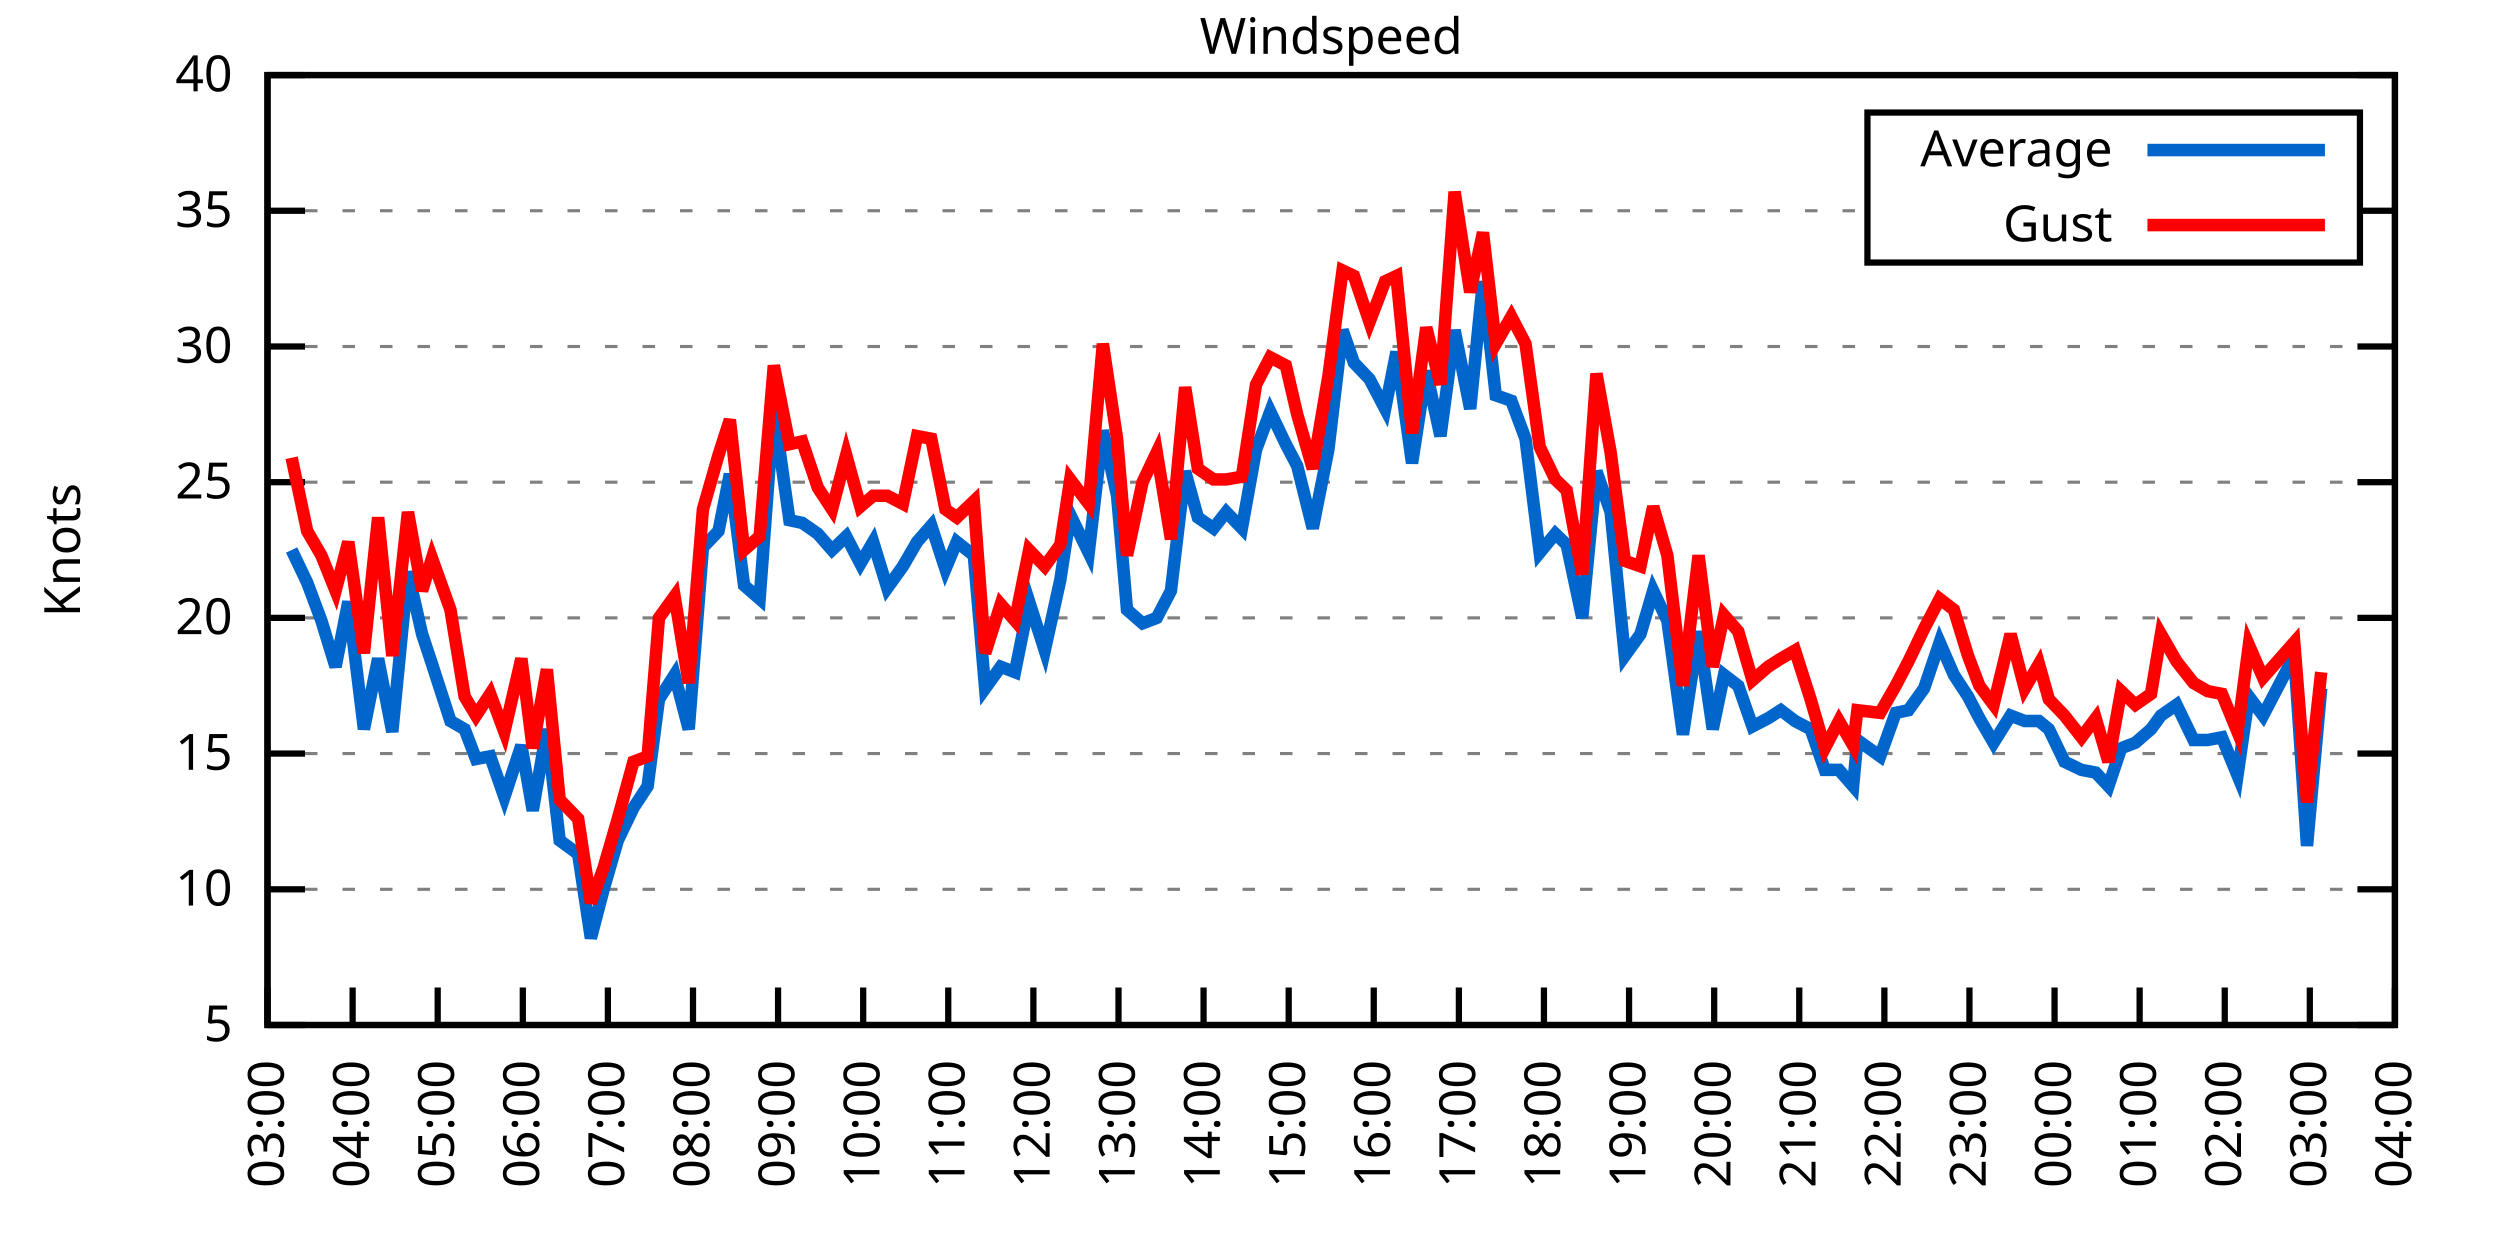
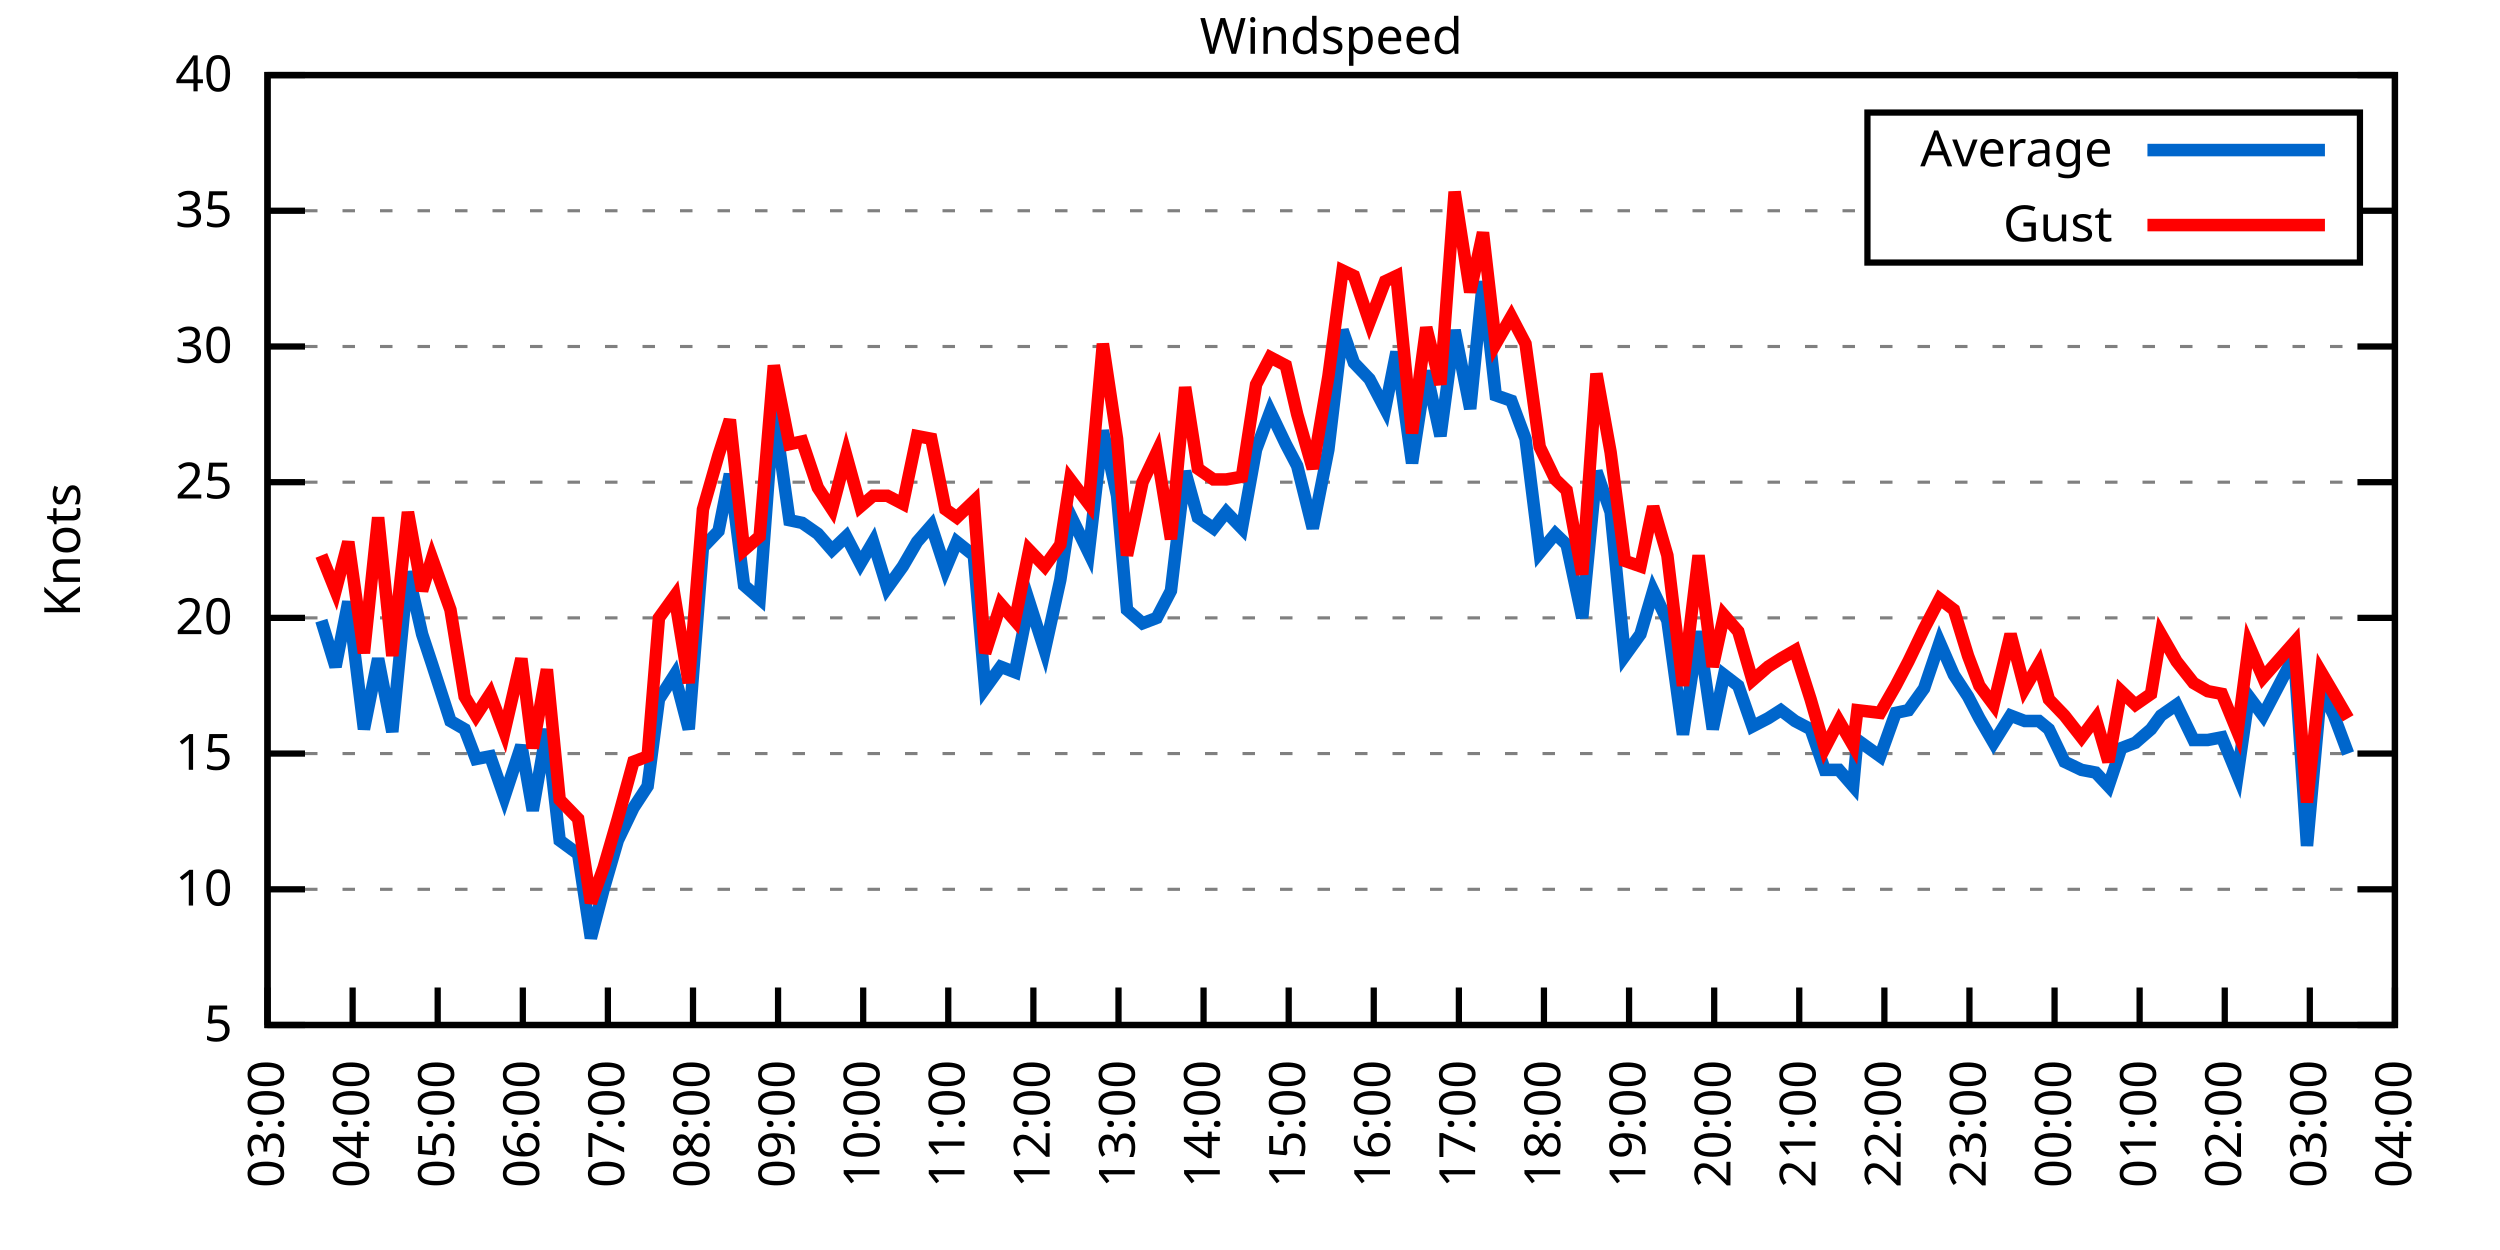
<svg xmlns="http://www.w3.org/2000/svg" xmlns:xlink="http://www.w3.org/1999/xlink" width="400" height="200" viewBox="0 0 400 200">
  <g id="gnuplot_canvas">
    <rect x="0" y="0" width="400" height="200" fill="none" />
    <defs>
      <circle id="gpDot" r="0.5" stroke-width="0.5" stroke="currentColor" />
      <path id="gpPt0" stroke-width="0.333" stroke="currentColor" d="M-1,0 h2 M0,-1 v2" />
      <path id="gpPt1" stroke-width="0.333" stroke="currentColor" d="M-1,-1 L1,1 M1,-1 L-1,1" />
      <path id="gpPt2" stroke-width="0.333" stroke="currentColor" d="M-1,0 L1,0 M0,-1 L0,1 M-1,-1 L1,1 M-1,1 L1,-1" />
      <rect id="gpPt3" stroke-width="0.333" stroke="currentColor" x="-1" y="-1" width="2" height="2" />
      <rect id="gpPt4" stroke-width="0.333" stroke="currentColor" fill="currentColor" x="-1" y="-1" width="2" height="2" />
      <circle id="gpPt5" stroke-width="0.333" stroke="currentColor" cx="0" cy="0" r="1" />
      <use xlink:href="#gpPt5" id="gpPt6" fill="currentColor" stroke="none" />
      <path id="gpPt7" stroke-width="0.333" stroke="currentColor" d="M0,-1.33 L-1.33,0.67 L1.33,0.67 z" />
      <use xlink:href="#gpPt7" id="gpPt8" fill="currentColor" stroke="none" />
      <use xlink:href="#gpPt7" id="gpPt9" stroke="currentColor" transform="rotate(180)" />
      <use xlink:href="#gpPt9" id="gpPt10" fill="currentColor" stroke="none" />
      <use xlink:href="#gpPt3" id="gpPt11" stroke="currentColor" transform="rotate(45)" />
      <use xlink:href="#gpPt11" id="gpPt12" fill="currentColor" stroke="none" />
      <path id="gpPt13" stroke-width="0.333" stroke="currentColor" d="M0,1.330 L1.265,0.411 L0.782,-1.067 L-0.782,-1.076 L-1.265,0.411 z" />
      <use xlink:href="#gpPt13" id="gpPt14" fill="currentColor" stroke="none" />
      <filter id="textbox" filterUnits="objectBoundingBox" x="0" y="0" height="1" width="1">
        <feFlood flood-color="white" flood-opacity="1" result="bgnd" />
        <feComposite in="SourceGraphic" in2="bgnd" operator="atop" />
      </filter>
      <filter id="greybox" filterUnits="objectBoundingBox" x="0" y="0" height="1" width="1">
        <feFlood flood-color="lightgrey" flood-opacity="1" result="grey" />
        <feComposite in="SourceGraphic" in2="grey" operator="atop" />
      </filter>
    </defs>
    <g fill="none" color="white" stroke="currentColor" stroke-width="1.00" stroke-linecap="butt" stroke-linejoin="miter">
</g>
    <g fill="none" color="black" stroke="currentColor" stroke-width="1.00" stroke-linecap="butt" stroke-linejoin="miter">
      <g stroke="none" shape-rendering="crispEdges">
        <polygon fill="rgb(255, 255, 255)" points="42.80,164.00 383.18,164.00 383.18,12.02 42.80,12.02 " />
      </g>
    </g>
    <g fill="none" color="black" stroke="currentColor" stroke-width="1.00" stroke-linecap="butt" stroke-linejoin="miter">
</g>
    <g fill="none" color="black" stroke="black" stroke-width="0.50" stroke-linecap="butt" stroke-linejoin="miter">
</g>
    <g fill="none" color="gray" stroke="currentColor" stroke-width="0.50" stroke-linecap="butt" stroke-linejoin="miter">
      <path stroke="gray" stroke-dasharray="2,4" class="gridline" d="M42.80,164.00 L383.19,164.00  " />
    </g>
    <g fill="none" color="gray" stroke="gray" stroke-width="1.00" stroke-linecap="butt" stroke-linejoin="miter">
</g>
    <g fill="none" color="black" stroke="currentColor" stroke-width="1.00" stroke-linecap="butt" stroke-linejoin="miter">
      <path stroke="black" d="M42.80,164.00 L48.80,164.00 M383.19,164.00 L377.19,164.00  " />
      <g transform="translate(37.20,166.60)" stroke="none" fill="black" font-family="Sans" font-size="8.00" text-anchor="end">
        <text>
          <tspan font-family="Sans"> 5</tspan>
        </text>
      </g>
    </g>
    <g fill="none" color="black" stroke="currentColor" stroke-width="1.00" stroke-linecap="butt" stroke-linejoin="miter">
</g>
    <g fill="none" color="black" stroke="black" stroke-width="0.50" stroke-linecap="butt" stroke-linejoin="miter">
</g>
    <g fill="none" color="gray" stroke="currentColor" stroke-width="0.50" stroke-linecap="butt" stroke-linejoin="miter">
      <path stroke="gray" stroke-dasharray="2,4" class="gridline" d="M42.80,142.29 L383.19,142.29  " />
    </g>
    <g fill="none" color="gray" stroke="gray" stroke-width="1.00" stroke-linecap="butt" stroke-linejoin="miter">
</g>
    <g fill="none" color="black" stroke="currentColor" stroke-width="1.00" stroke-linecap="butt" stroke-linejoin="miter">
      <path stroke="black" d="M42.80,142.29 L48.80,142.29 M383.19,142.29 L377.19,142.29  " />
      <g transform="translate(37.20,144.89)" stroke="none" fill="black" font-family="Sans" font-size="8.00" text-anchor="end">
        <text>
          <tspan font-family="Sans"> 10</tspan>
        </text>
      </g>
    </g>
    <g fill="none" color="black" stroke="currentColor" stroke-width="1.00" stroke-linecap="butt" stroke-linejoin="miter">
</g>
    <g fill="none" color="black" stroke="black" stroke-width="0.50" stroke-linecap="butt" stroke-linejoin="miter">
</g>
    <g fill="none" color="gray" stroke="currentColor" stroke-width="0.50" stroke-linecap="butt" stroke-linejoin="miter">
      <path stroke="gray" stroke-dasharray="2,4" class="gridline" d="M42.80,120.57 L383.19,120.57  " />
    </g>
    <g fill="none" color="gray" stroke="gray" stroke-width="1.00" stroke-linecap="butt" stroke-linejoin="miter">
</g>
    <g fill="none" color="black" stroke="currentColor" stroke-width="1.00" stroke-linecap="butt" stroke-linejoin="miter">
      <path stroke="black" d="M42.80,120.57 L48.80,120.57 M383.19,120.57 L377.19,120.57  " />
      <g transform="translate(37.20,123.17)" stroke="none" fill="black" font-family="Sans" font-size="8.00" text-anchor="end">
        <text>
          <tspan font-family="Sans"> 15</tspan>
        </text>
      </g>
    </g>
    <g fill="none" color="black" stroke="currentColor" stroke-width="1.00" stroke-linecap="butt" stroke-linejoin="miter">
</g>
    <g fill="none" color="black" stroke="black" stroke-width="0.50" stroke-linecap="butt" stroke-linejoin="miter">
</g>
    <g fill="none" color="gray" stroke="currentColor" stroke-width="0.50" stroke-linecap="butt" stroke-linejoin="miter">
      <path stroke="gray" stroke-dasharray="2,4" class="gridline" d="M42.80,98.86 L383.19,98.86  " />
    </g>
    <g fill="none" color="gray" stroke="gray" stroke-width="1.00" stroke-linecap="butt" stroke-linejoin="miter">
</g>
    <g fill="none" color="black" stroke="currentColor" stroke-width="1.00" stroke-linecap="butt" stroke-linejoin="miter">
      <path stroke="black" d="M42.80,98.86 L48.80,98.86 M383.19,98.86 L377.19,98.86  " />
      <g transform="translate(37.20,101.46)" stroke="none" fill="black" font-family="Sans" font-size="8.00" text-anchor="end">
        <text>
          <tspan font-family="Sans"> 20</tspan>
        </text>
      </g>
    </g>
    <g fill="none" color="black" stroke="currentColor" stroke-width="1.00" stroke-linecap="butt" stroke-linejoin="miter">
</g>
    <g fill="none" color="black" stroke="black" stroke-width="0.50" stroke-linecap="butt" stroke-linejoin="miter">
</g>
    <g fill="none" color="gray" stroke="currentColor" stroke-width="0.50" stroke-linecap="butt" stroke-linejoin="miter">
      <path stroke="gray" stroke-dasharray="2,4" class="gridline" d="M42.80,77.15 L383.19,77.15  " />
    </g>
    <g fill="none" color="gray" stroke="gray" stroke-width="1.00" stroke-linecap="butt" stroke-linejoin="miter">
</g>
    <g fill="none" color="black" stroke="currentColor" stroke-width="1.00" stroke-linecap="butt" stroke-linejoin="miter">
      <path stroke="black" d="M42.80,77.15 L48.80,77.15 M383.19,77.15 L377.19,77.15  " />
      <g transform="translate(37.20,79.75)" stroke="none" fill="black" font-family="Sans" font-size="8.00" text-anchor="end">
        <text>
          <tspan font-family="Sans"> 25</tspan>
        </text>
      </g>
    </g>
    <g fill="none" color="black" stroke="currentColor" stroke-width="1.00" stroke-linecap="butt" stroke-linejoin="miter">
</g>
    <g fill="none" color="black" stroke="black" stroke-width="0.50" stroke-linecap="butt" stroke-linejoin="miter">
</g>
    <g fill="none" color="gray" stroke="currentColor" stroke-width="0.50" stroke-linecap="butt" stroke-linejoin="miter">
      <path stroke="gray" stroke-dasharray="2,4" class="gridline" d="M42.80,55.44 L383.19,55.44  " />
    </g>
    <g fill="none" color="gray" stroke="gray" stroke-width="1.00" stroke-linecap="butt" stroke-linejoin="miter">
</g>
    <g fill="none" color="black" stroke="currentColor" stroke-width="1.00" stroke-linecap="butt" stroke-linejoin="miter">
      <path stroke="black" d="M42.80,55.44 L48.80,55.44 M383.19,55.44 L377.19,55.44  " />
      <g transform="translate(37.20,58.04)" stroke="none" fill="black" font-family="Sans" font-size="8.00" text-anchor="end">
        <text>
          <tspan font-family="Sans"> 30</tspan>
        </text>
      </g>
    </g>
    <g fill="none" color="black" stroke="currentColor" stroke-width="1.00" stroke-linecap="butt" stroke-linejoin="miter">
</g>
    <g fill="none" color="black" stroke="black" stroke-width="0.50" stroke-linecap="butt" stroke-linejoin="miter">
</g>
    <g fill="none" color="gray" stroke="currentColor" stroke-width="0.50" stroke-linecap="butt" stroke-linejoin="miter">
      <path stroke="gray" stroke-dasharray="2,4" class="gridline" d="M42.80,33.72 L298.79,33.72 M377.59,33.72 L383.19,33.72  " />
    </g>
    <g fill="none" color="gray" stroke="gray" stroke-width="1.00" stroke-linecap="butt" stroke-linejoin="miter">
</g>
    <g fill="none" color="black" stroke="currentColor" stroke-width="1.00" stroke-linecap="butt" stroke-linejoin="miter">
      <path stroke="black" d="M42.80,33.72 L48.80,33.72 M383.19,33.72 L377.19,33.72  " />
      <g transform="translate(37.20,36.32)" stroke="none" fill="black" font-family="Sans" font-size="8.00" text-anchor="end">
        <text>
          <tspan font-family="Sans"> 35</tspan>
        </text>
      </g>
    </g>
    <g fill="none" color="black" stroke="currentColor" stroke-width="1.00" stroke-linecap="butt" stroke-linejoin="miter">
</g>
    <g fill="none" color="black" stroke="black" stroke-width="0.50" stroke-linecap="butt" stroke-linejoin="miter">
</g>
    <g fill="none" color="gray" stroke="currentColor" stroke-width="0.50" stroke-linecap="butt" stroke-linejoin="miter">
      <path stroke="gray" stroke-dasharray="2,4" class="gridline" d="M42.80,12.01 L383.19,12.01  " />
    </g>
    <g fill="none" color="gray" stroke="gray" stroke-width="1.00" stroke-linecap="butt" stroke-linejoin="miter">
</g>
    <g fill="none" color="black" stroke="currentColor" stroke-width="1.00" stroke-linecap="butt" stroke-linejoin="miter">
      <path stroke="black" d="M42.80,12.01 L48.80,12.01 M383.19,12.01 L377.19,12.01  " />
      <g transform="translate(37.20,14.61)" stroke="none" fill="black" font-family="Sans" font-size="8.00" text-anchor="end">
        <text>
          <tspan font-family="Sans"> 40</tspan>
        </text>
      </g>
    </g>
    <g fill="none" color="black" stroke="currentColor" stroke-width="1.00" stroke-linecap="butt" stroke-linejoin="miter">
      <path stroke="black" d="M42.80,164.00 L42.80,158.00  " />
      <g transform="translate(45.40,169.60) rotate(270.00)" stroke="none" fill="black" font-family="Sans" font-size="8.00" text-anchor="end">
        <text>
          <tspan font-family="Sans">03:00</tspan>
        </text>
      </g>
    </g>
    <g fill="none" color="black" stroke="currentColor" stroke-width="1.00" stroke-linecap="butt" stroke-linejoin="miter">
      <path stroke="black" d="M56.42,164.00 L56.42,158.00  " />
      <g transform="translate(59.02,169.60) rotate(270.00)" stroke="none" fill="black" font-family="Sans" font-size="8.00" text-anchor="end">
        <text>
          <tspan font-family="Sans">04:00</tspan>
        </text>
      </g>
    </g>
    <g fill="none" color="black" stroke="currentColor" stroke-width="1.00" stroke-linecap="butt" stroke-linejoin="miter">
      <path stroke="black" d="M70.03,164.00 L70.03,158.00  " />
      <g transform="translate(72.63,169.60) rotate(270.00)" stroke="none" fill="black" font-family="Sans" font-size="8.00" text-anchor="end">
        <text>
          <tspan font-family="Sans">05:00</tspan>
        </text>
      </g>
    </g>
    <g fill="none" color="black" stroke="currentColor" stroke-width="1.00" stroke-linecap="butt" stroke-linejoin="miter">
      <path stroke="black" d="M83.65,164.00 L83.65,158.00  " />
      <g transform="translate(86.25,169.60) rotate(270.00)" stroke="none" fill="black" font-family="Sans" font-size="8.00" text-anchor="end">
        <text>
          <tspan font-family="Sans">06:00</tspan>
        </text>
      </g>
    </g>
    <g fill="none" color="black" stroke="currentColor" stroke-width="1.00" stroke-linecap="butt" stroke-linejoin="miter">
      <path stroke="black" d="M97.26,164.00 L97.26,158.00  " />
      <g transform="translate(99.86,169.60) rotate(270.00)" stroke="none" fill="black" font-family="Sans" font-size="8.00" text-anchor="end">
        <text>
          <tspan font-family="Sans">07:00</tspan>
        </text>
      </g>
    </g>
    <g fill="none" color="black" stroke="currentColor" stroke-width="1.00" stroke-linecap="butt" stroke-linejoin="miter">
      <path stroke="black" d="M110.88,164.00 L110.88,158.00  " />
      <g transform="translate(113.48,169.60) rotate(270.00)" stroke="none" fill="black" font-family="Sans" font-size="8.00" text-anchor="end">
        <text>
          <tspan font-family="Sans">08:00</tspan>
        </text>
      </g>
    </g>
    <g fill="none" color="black" stroke="currentColor" stroke-width="1.00" stroke-linecap="butt" stroke-linejoin="miter">
      <path stroke="black" d="M124.49,164.00 L124.49,158.00  " />
      <g transform="translate(127.09,169.60) rotate(270.00)" stroke="none" fill="black" font-family="Sans" font-size="8.00" text-anchor="end">
        <text>
          <tspan font-family="Sans">09:00</tspan>
        </text>
      </g>
    </g>
    <g fill="none" color="black" stroke="currentColor" stroke-width="1.00" stroke-linecap="butt" stroke-linejoin="miter">
      <path stroke="black" d="M138.11,164.00 L138.11,158.00  " />
      <g transform="translate(140.71,169.60) rotate(270.00)" stroke="none" fill="black" font-family="Sans" font-size="8.00" text-anchor="end">
        <text>
          <tspan font-family="Sans">10:00</tspan>
        </text>
      </g>
    </g>
    <g fill="none" color="black" stroke="currentColor" stroke-width="1.00" stroke-linecap="butt" stroke-linejoin="miter">
      <path stroke="black" d="M151.72,164.00 L151.72,158.00  " />
      <g transform="translate(154.32,169.60) rotate(270.00)" stroke="none" fill="black" font-family="Sans" font-size="8.00" text-anchor="end">
        <text>
          <tspan font-family="Sans">11:00</tspan>
        </text>
      </g>
    </g>
    <g fill="none" color="black" stroke="currentColor" stroke-width="1.00" stroke-linecap="butt" stroke-linejoin="miter">
      <path stroke="black" d="M165.34,164.00 L165.34,158.00  " />
      <g transform="translate(167.94,169.60) rotate(270.00)" stroke="none" fill="black" font-family="Sans" font-size="8.00" text-anchor="end">
        <text>
          <tspan font-family="Sans">12:00</tspan>
        </text>
      </g>
    </g>
    <g fill="none" color="black" stroke="currentColor" stroke-width="1.00" stroke-linecap="butt" stroke-linejoin="miter">
      <path stroke="black" d="M178.96,164.00 L178.96,158.00  " />
      <g transform="translate(181.56,169.60) rotate(270.00)" stroke="none" fill="black" font-family="Sans" font-size="8.00" text-anchor="end">
        <text>
          <tspan font-family="Sans">13:00</tspan>
        </text>
      </g>
    </g>
    <g fill="none" color="black" stroke="currentColor" stroke-width="1.00" stroke-linecap="butt" stroke-linejoin="miter">
      <path stroke="black" d="M192.57,164.00 L192.57,158.00  " />
      <g transform="translate(195.17,169.60) rotate(270.00)" stroke="none" fill="black" font-family="Sans" font-size="8.00" text-anchor="end">
        <text>
          <tspan font-family="Sans">14:00</tspan>
        </text>
      </g>
    </g>
    <g fill="none" color="black" stroke="currentColor" stroke-width="1.00" stroke-linecap="butt" stroke-linejoin="miter">
      <path stroke="black" d="M206.19,164.00 L206.19,158.00  " />
      <g transform="translate(208.79,169.60) rotate(270.00)" stroke="none" fill="black" font-family="Sans" font-size="8.00" text-anchor="end">
        <text>
          <tspan font-family="Sans">15:00</tspan>
        </text>
      </g>
    </g>
    <g fill="none" color="black" stroke="currentColor" stroke-width="1.00" stroke-linecap="butt" stroke-linejoin="miter">
      <path stroke="black" d="M219.80,164.00 L219.80,158.00  " />
      <g transform="translate(222.40,169.60) rotate(270.00)" stroke="none" fill="black" font-family="Sans" font-size="8.00" text-anchor="end">
        <text>
          <tspan font-family="Sans">16:00</tspan>
        </text>
      </g>
    </g>
    <g fill="none" color="black" stroke="currentColor" stroke-width="1.00" stroke-linecap="butt" stroke-linejoin="miter">
      <path stroke="black" d="M233.42,164.00 L233.42,158.00  " />
      <g transform="translate(236.02,169.60) rotate(270.00)" stroke="none" fill="black" font-family="Sans" font-size="8.00" text-anchor="end">
        <text>
          <tspan font-family="Sans">17:00</tspan>
        </text>
      </g>
    </g>
    <g fill="none" color="black" stroke="currentColor" stroke-width="1.00" stroke-linecap="butt" stroke-linejoin="miter">
      <path stroke="black" d="M247.03,164.00 L247.03,158.00  " />
      <g transform="translate(249.63,169.60) rotate(270.00)" stroke="none" fill="black" font-family="Sans" font-size="8.00" text-anchor="end">
        <text>
          <tspan font-family="Sans">18:00</tspan>
        </text>
      </g>
    </g>
    <g fill="none" color="black" stroke="currentColor" stroke-width="1.00" stroke-linecap="butt" stroke-linejoin="miter">
      <path stroke="black" d="M260.65,164.00 L260.65,158.00  " />
      <g transform="translate(263.25,169.60) rotate(270.00)" stroke="none" fill="black" font-family="Sans" font-size="8.00" text-anchor="end">
        <text>
          <tspan font-family="Sans">19:00</tspan>
        </text>
      </g>
    </g>
    <g fill="none" color="black" stroke="currentColor" stroke-width="1.00" stroke-linecap="butt" stroke-linejoin="miter">
      <path stroke="black" d="M274.27,164.00 L274.27,158.00  " />
      <g transform="translate(276.87,169.60) rotate(270.00)" stroke="none" fill="black" font-family="Sans" font-size="8.00" text-anchor="end">
        <text>
          <tspan font-family="Sans">20:00</tspan>
        </text>
      </g>
    </g>
    <g fill="none" color="black" stroke="currentColor" stroke-width="1.00" stroke-linecap="butt" stroke-linejoin="miter">
      <path stroke="black" d="M287.88,164.00 L287.88,158.00  " />
      <g transform="translate(290.48,169.60) rotate(270.00)" stroke="none" fill="black" font-family="Sans" font-size="8.00" text-anchor="end">
        <text>
          <tspan font-family="Sans">21:00</tspan>
        </text>
      </g>
    </g>
    <g fill="none" color="black" stroke="currentColor" stroke-width="1.00" stroke-linecap="butt" stroke-linejoin="miter">
      <path stroke="black" d="M301.50,164.00 L301.50,158.00  " />
      <g transform="translate(304.10,169.60) rotate(270.00)" stroke="none" fill="black" font-family="Sans" font-size="8.00" text-anchor="end">
        <text>
          <tspan font-family="Sans">22:00</tspan>
        </text>
      </g>
    </g>
    <g fill="none" color="black" stroke="currentColor" stroke-width="1.00" stroke-linecap="butt" stroke-linejoin="miter">
      <path stroke="black" d="M315.11,164.00 L315.11,158.00  " />
      <g transform="translate(317.71,169.60) rotate(270.00)" stroke="none" fill="black" font-family="Sans" font-size="8.00" text-anchor="end">
        <text>
          <tspan font-family="Sans">23:00</tspan>
        </text>
      </g>
    </g>
    <g fill="none" color="black" stroke="currentColor" stroke-width="1.00" stroke-linecap="butt" stroke-linejoin="miter">
      <path stroke="black" d="M328.73,164.00 L328.73,158.00  " />
      <g transform="translate(331.33,169.60) rotate(270.00)" stroke="none" fill="black" font-family="Sans" font-size="8.00" text-anchor="end">
        <text>
          <tspan font-family="Sans">00:00</tspan>
        </text>
      </g>
    </g>
    <g fill="none" color="black" stroke="currentColor" stroke-width="1.00" stroke-linecap="butt" stroke-linejoin="miter">
      <path stroke="black" d="M342.34,164.00 L342.34,158.00  " />
      <g transform="translate(344.94,169.60) rotate(270.00)" stroke="none" fill="black" font-family="Sans" font-size="8.00" text-anchor="end">
        <text>
          <tspan font-family="Sans">01:00</tspan>
        </text>
      </g>
    </g>
    <g fill="none" color="black" stroke="currentColor" stroke-width="1.00" stroke-linecap="butt" stroke-linejoin="miter">
      <path stroke="black" d="M355.96,164.00 L355.96,158.00  " />
      <g transform="translate(358.56,169.60) rotate(270.00)" stroke="none" fill="black" font-family="Sans" font-size="8.00" text-anchor="end">
        <text>
          <tspan font-family="Sans">02:00</tspan>
        </text>
      </g>
    </g>
    <g fill="none" color="black" stroke="currentColor" stroke-width="1.00" stroke-linecap="butt" stroke-linejoin="miter">
      <path stroke="black" d="M369.57,164.00 L369.57,158.00  " />
      <g transform="translate(372.17,169.60) rotate(270.00)" stroke="none" fill="black" font-family="Sans" font-size="8.00" text-anchor="end">
        <text>
          <tspan font-family="Sans">03:00</tspan>
        </text>
      </g>
    </g>
    <g fill="none" color="black" stroke="currentColor" stroke-width="1.00" stroke-linecap="butt" stroke-linejoin="miter">
      <path stroke="black" d="M383.19,164.00 L383.19,158.00  " />
      <g transform="translate(385.79,169.60) rotate(270.00)" stroke="none" fill="black" font-family="Sans" font-size="8.00" text-anchor="end">
        <text>
          <tspan font-family="Sans">04:00</tspan>
        </text>
      </g>
    </g>
    <g fill="none" color="black" stroke="currentColor" stroke-width="1.00" stroke-linecap="butt" stroke-linejoin="miter">
</g>
    <g fill="none" color="black" stroke="currentColor" stroke-width="1.00" stroke-linecap="butt" stroke-linejoin="miter">
      <path stroke="black" d="M42.80,12.01 L42.80,164.00 L383.19,164.00 L383.19,12.01 L42.80,12.01 Z  " />
    </g>
    <g fill="none" color="black" stroke="currentColor" stroke-width="1.00" stroke-linecap="butt" stroke-linejoin="miter">
</g>
    <g fill="none" color="black" stroke="currentColor" stroke-width="1.00" stroke-linecap="butt" stroke-linejoin="miter">
      <path stroke="black" d="M298.79,42.01 L298.79,18.01 L377.59,18.01 L377.59,42.01 L298.79,42.01 Z  " />
    </g>
    <g id="Windspeed_plot_1">
      <g fill="none" color="white" stroke="black" stroke-width="2.00" stroke-linecap="butt" stroke-linejoin="miter">
</g>
      <g fill="none" color="black" stroke="currentColor" stroke-width="2.00" stroke-linecap="butt" stroke-linejoin="miter">
        <g transform="translate(337.99,26.61)" stroke="none" fill="black" font-family="Sans" font-size="8.00" text-anchor="end">
          <text>
            <tspan font-family="Sans">Average</tspan>
          </text>
        </g>
      </g>
      <g fill="none" color="black" stroke="currentColor" stroke-width="2.00" stroke-linecap="butt" stroke-linejoin="miter">
-         <path stroke="rgb(  0, 102, 204)" d="M343.59,24.01 L371.99,24.01 M46.66,88.00 L49.15,93.22 L51.42,99.30 L53.69,106.68 L55.73,96.26 L58.23,116.67   L60.50,105.38 L62.77,117.10 L65.27,91.48 L67.54,101.47 L69.12,106.24 L72.07,115.36 L74.34,116.67 L76.16,121.44   L78.43,121.01 L80.70,127.52 L83.42,119.27 L85.24,129.69 L87.50,116.67 L89.55,134.47 L92.50,136.64 L94.54,150.10   L96.58,142.29 L98.85,134.47 L101.35,129.26 L103.62,125.79 L105.43,111.89 L107.93,107.98 L110.20,116.67 L112.47,87.57   L114.96,84.97 L116.78,75.85 L119.05,93.65 L121.54,95.82 L123.81,65.42 L126.31,83.23 L128.35,83.66 L130.85,85.40   L133.12,88.00 L135.39,85.83 L137.66,90.18 L139.70,86.70 L141.97,94.08 L144.46,90.61 L146.73,86.70 L149.00,84.10   L151.27,91.04 L153.09,86.70 L155.81,88.87 L157.62,110.15 L160.12,106.68 L162.39,107.55 L164.66,96.26 L167.16,104.07   L169.65,92.78 L171.24,82.36 L174.19,88.44 L176.46,68.90 L178.73,79.32 L180.32,97.56 L182.81,99.73 L185.08,98.86   L187.35,94.52 L189.62,75.41 L191.66,82.79 L194.16,84.53 L196.20,81.93 L198.70,84.53 L200.97,71.94 L203.24,65.86   L205.73,71.07 L207.55,74.54 L210.04,84.53 L212.54,71.94 L214.81,52.83 L216.63,58.04 L219.12,60.65 L221.62,65.42   L223.43,56.30 L225.93,74.11 L228.20,59.34 L230.47,69.77 L232.74,52.83 L235.23,65.42 L237.28,45.01 L239.32,63.25   L241.81,64.12 L244.08,70.20 L246.35,88.44 L248.85,85.40 L250.66,87.14 L253.16,98.86 L255.43,75.41 L257.70,81.93   L259.97,104.94 L262.47,101.47 L264.51,94.52 L266.78,99.30 L269.27,117.53 L271.77,101.03 L274.04,116.67 L275.85,107.98   L278.12,109.72 L280.39,116.23 L282.89,114.93 L284.93,113.63 L287.20,115.36 L289.70,116.67 L291.97,123.18 L294.23,123.18   L296.50,125.79 L297.18,118.40 L300.82,121.01 L303.31,114.06 L305.35,113.63 L307.85,110.15 L310.35,102.77 L312.62,107.98   L314.89,111.45 L316.70,114.93 L318.97,118.84 L321.69,114.49 L323.96,115.36 L326.23,115.36 L327.82,116.67 L330.32,121.88   L333.04,123.18 L335.31,123.61 L337.35,125.79 L339.39,119.71 L341.66,118.84 L344.16,116.67 L345.75,114.49 L348.24,112.76   L350.97,118.40 L353.24,118.40 L355.50,117.97 L358.00,124.05 L359.82,111.45 L362.09,114.49 L367.08,104.94 L369.12,135.34   L371.39,110.15  " />
+         <path stroke="rgb(  0, 102, 204)" d="M343.59,24.01 L371.99,24.01 M51.42,99.30 L53.69,106.68 L55.73,96.26 L58.23,116.67 L60.50,105.38 L62.77,117.10   L65.27,91.48 L67.54,101.47 L69.12,106.24 L72.07,115.36 L74.34,116.67 L76.16,121.44 L78.43,121.01 L80.70,127.52   L83.42,119.27 L85.24,129.69 L87.50,116.67 L89.55,134.47 L92.50,136.64 L94.54,150.10 L96.58,142.29 L98.85,134.47   L101.35,129.26 L103.62,125.79 L105.43,111.89 L107.93,107.98 L110.20,116.67 L112.47,87.57 L114.96,84.97 L116.78,75.85   L119.05,93.65 L121.54,95.82 L123.81,65.42 L126.31,83.23 L128.35,83.66 L130.85,85.40 L133.12,88.00 L135.39,85.83   L137.66,90.18 L139.70,86.70 L141.97,94.08 L144.46,90.61 L146.73,86.70 L149.00,84.10 L151.27,91.04 L153.09,86.70   L155.81,88.87 L157.62,110.15 L160.12,106.68 L162.39,107.55 L164.66,96.26 L167.16,104.07 L169.65,92.78 L171.24,82.36   L174.19,88.44 L176.46,68.90 L178.73,79.32 L180.32,97.56 L182.81,99.73 L185.08,98.86 L187.35,94.52 L189.62,75.41   L191.66,82.79 L194.16,84.53 L196.20,81.93 L198.70,84.53 L200.97,71.94 L203.24,65.86 L205.73,71.07 L207.55,74.54   L210.04,84.53 L212.54,71.94 L214.81,52.83 L216.63,58.04 L219.12,60.65 L221.62,65.42 L223.43,56.30 L225.93,74.11   L228.20,59.34 L230.47,69.77 L232.74,52.83 L235.23,65.42 L237.28,45.01 L239.32,63.25 L241.81,64.12 L244.08,70.20   L246.35,88.44 L248.85,85.40 L250.66,87.14 L253.16,98.86 L255.43,75.41 L257.70,81.93 L259.97,104.94 L262.47,101.47   L264.51,94.52 L266.78,99.30 L269.27,117.53 L271.77,101.03 L274.04,116.67 L275.85,107.98 L278.12,109.72 L280.39,116.23   L282.89,114.93 L284.93,113.63 L287.20,115.36 L289.70,116.67 L291.97,123.18 L294.23,123.18 L296.50,125.79 L297.18,118.40   L300.82,121.01 L303.31,114.06 L305.35,113.63 L307.85,110.15 L310.35,102.77 L312.62,107.98 L314.89,111.45 L316.70,114.93   L318.97,118.84 L321.69,114.49 L323.96,115.36 L326.23,115.36 L327.82,116.67 L330.32,121.88 L333.04,123.18 L335.31,123.61   L337.35,125.79 L339.39,119.71 L341.66,118.84 L344.16,116.67 L345.75,114.49 L348.24,112.76 L350.97,118.40 L353.24,118.40   L355.50,117.97 L358.00,124.05 L359.82,111.45 L362.09,114.49 L367.08,104.94 L369.12,135.34 L371.39,110.15 L373.43,114.49   L375.70,120.57  " />
      </g>
    </g>
    <g id="Windspeed_plot_2">
      <g fill="none" color="black" stroke="currentColor" stroke-width="2.00" stroke-linecap="butt" stroke-linejoin="miter">
        <g transform="translate(337.99,38.61)" stroke="none" fill="black" font-family="Sans" font-size="8.00" text-anchor="end">
          <text>
            <tspan font-family="Sans">Gust</tspan>
          </text>
        </g>
      </g>
      <g fill="none" color="black" stroke="currentColor" stroke-width="2.00" stroke-linecap="butt" stroke-linejoin="miter">
-         <path stroke="rgb(255,   0,   0)" d="M343.59,36.01 L371.99,36.01 M46.66,73.24 L49.15,84.97 L51.42,88.87 L53.69,94.52 L55.73,86.70 L58.23,104.51   L60.50,82.79 L62.77,104.94 L65.27,81.93 L67.54,94.52 L69.12,89.31 L72.07,97.56 L74.34,111.45 L76.16,114.49   L78.43,111.02 L80.70,117.10 L83.42,105.38 L85.24,119.71 L87.50,107.11 L89.55,127.96 L92.50,131.00 L94.54,144.46   L96.58,138.81 L98.85,131.00 L101.35,121.88 L103.62,121.01 L105.43,98.86 L107.93,95.39 L110.20,109.28 L112.47,81.49   L114.96,72.81 L116.78,67.16 L119.05,88.00 L121.54,85.83 L123.81,58.48 L126.31,71.07 L128.35,70.63 L130.85,78.02   L133.12,81.49 L135.39,72.81 L137.66,81.06 L139.70,79.32 L141.97,79.32 L144.46,80.62 L146.73,69.77 L149.00,70.20   L151.27,81.49 L153.09,82.79 L155.81,80.19 L157.62,104.51 L160.12,96.69 L162.39,99.30 L164.66,88.00 L167.16,90.61   L169.65,87.14 L171.24,76.71 L174.19,80.62 L176.46,55.00 L178.73,70.20 L180.32,88.87 L182.81,77.15 L185.08,72.37   L187.35,86.27 L189.62,61.95 L191.66,74.98 L194.16,76.71 L196.20,76.71 L198.70,76.28 L200.97,61.52 L203.24,57.17   L205.73,58.48 L207.55,66.29 L210.04,74.98 L212.54,60.21 L214.81,43.28 L216.63,44.15 L219.12,51.53 L221.62,45.01   L223.43,44.15 L225.93,69.33 L228.20,52.40 L230.47,61.52 L232.74,30.68 L235.23,46.75 L237.28,37.20 L239.32,55.00   L241.81,50.66 L244.08,55.00 L246.35,71.50 L248.85,76.71 L250.66,78.45 L253.16,91.91 L255.43,59.78 L257.70,72.37   L259.97,89.74 L262.47,90.61 L264.51,81.06 L266.78,88.87 L269.27,109.72 L271.77,88.87 L274.04,106.68 L275.85,98.43   L278.12,101.03 L280.39,108.85 L282.89,106.68 L284.93,105.38 L287.20,104.07 L289.70,111.89 L291.97,119.71 L294.23,115.36   L296.50,119.27 L297.18,113.63 L300.82,114.06 L303.31,109.72 L305.35,105.81 L307.85,100.60 L310.35,95.82 L312.62,97.56   L314.89,104.94 L316.70,109.72 L318.97,112.76 L321.69,101.47 L323.96,110.15 L326.23,106.24 L327.82,111.89 L330.32,114.49   L333.04,117.97 L335.31,114.93 L337.35,121.88 L339.39,110.59 L341.66,112.76 L344.16,111.02 L345.75,101.47 L348.24,105.81   L350.97,109.28 L353.24,110.59 L355.50,111.02 L358.00,117.10 L359.82,103.20 L362.09,108.42 L367.08,102.77 L369.12,128.39   L371.39,107.55  " />
+         <path stroke="rgb(255,   0,   0)" d="M343.59,36.01 L371.99,36.01 M51.42,88.87 L53.69,94.52 L55.73,86.70 L58.23,104.51 L60.50,82.79 L62.77,104.94   L65.27,81.93 L67.54,94.52 L69.12,89.31 L72.07,97.56 L74.34,111.45 L76.16,114.49 L78.43,111.02 L80.70,117.10   L83.42,105.38 L85.24,119.71 L87.50,107.11 L89.55,127.96 L92.50,131.00 L94.54,144.46 L96.58,138.81 L98.85,131.00   L101.35,121.88 L103.62,121.01 L105.43,98.86 L107.93,95.39 L110.20,109.28 L112.47,81.49 L114.96,72.81 L116.78,67.16   L119.05,88.00 L121.54,85.83 L123.81,58.48 L126.31,71.07 L128.35,70.63 L130.85,78.02 L133.12,81.49 L135.39,72.81   L137.66,81.06 L139.70,79.32 L141.97,79.32 L144.46,80.62 L146.73,69.77 L149.00,70.20 L151.27,81.49 L153.09,82.79   L155.81,80.19 L157.62,104.51 L160.12,96.69 L162.39,99.30 L164.66,88.00 L167.16,90.61 L169.65,87.14 L171.24,76.71   L174.19,80.62 L176.46,55.00 L178.73,70.20 L180.32,88.87 L182.81,77.15 L185.08,72.37 L187.35,86.27 L189.62,61.95   L191.66,74.98 L194.16,76.71 L196.20,76.71 L198.70,76.28 L200.97,61.52 L203.24,57.17 L205.73,58.48 L207.55,66.29   L210.04,74.98 L212.54,60.21 L214.81,43.28 L216.63,44.15 L219.12,51.53 L221.62,45.01 L223.43,44.15 L225.93,69.33   L228.20,52.40 L230.47,61.52 L232.74,30.68 L235.23,46.75 L237.28,37.20 L239.32,55.00 L241.81,50.66 L244.08,55.00   L246.35,71.50 L248.85,76.71 L250.66,78.45 L253.16,91.91 L255.43,59.78 L257.70,72.37 L259.97,89.74 L262.47,90.61   L264.51,81.06 L266.78,88.87 L269.27,109.72 L271.77,88.87 L274.04,106.68 L275.85,98.43 L278.12,101.03 L280.39,108.85   L282.89,106.68 L284.93,105.38 L287.20,104.07 L289.70,111.89 L291.97,119.71 L294.23,115.36 L296.50,119.27 L297.18,113.63   L300.82,114.06 L303.31,109.72 L305.35,105.81 L307.85,100.60 L310.35,95.82 L312.62,97.56 L314.89,104.94 L316.70,109.72   L318.97,112.76 L321.69,101.47 L323.96,110.15 L326.23,106.24 L327.82,111.89 L330.32,114.49 L333.04,117.97 L335.31,114.93   L337.35,121.88 L339.39,110.59 L341.66,112.76 L344.16,111.02 L345.75,101.47 L348.24,105.81 L350.97,109.28 L353.24,110.59   L355.50,111.02 L358.00,117.10 L359.82,103.20 L362.09,108.42 L367.08,102.77 L369.12,128.39 L371.39,107.55 L373.43,111.02   L375.70,114.93  " />
      </g>
    </g>
    <g fill="none" color="black" stroke="currentColor" stroke-width="2.00" stroke-linecap="butt" stroke-linejoin="miter">
</g>
    <g fill="none" color="black" stroke="black" stroke-width="1.00" stroke-linecap="butt" stroke-linejoin="miter">
</g>
    <g fill="none" color="black" stroke="currentColor" stroke-width="1.00" stroke-linecap="butt" stroke-linejoin="miter">
      <path stroke="black" d="M42.80,12.01 L42.80,164.00 L383.19,164.00 L383.19,12.01 L42.80,12.01 Z  " />
      <g transform="translate(12.80,88.01) rotate(270.00)" stroke="none" fill="black" font-family="Sans" font-size="8.00" text-anchor="middle">
        <text>
          <tspan font-family="Sans">Knots</tspan>
        </text>
      </g>
    </g>
    <g fill="none" color="black" stroke="currentColor" stroke-width="1.00" stroke-linecap="butt" stroke-linejoin="miter">
</g>
    <g fill="none" color="black" stroke="currentColor" stroke-width="1.00" stroke-linecap="butt" stroke-linejoin="miter">
      <g transform="translate(212.99,8.61)" stroke="none" fill="black" font-family="Sans" font-size="8.00" text-anchor="middle">
        <text>
          <tspan font-family="Sans">Windspeed</tspan>
        </text>
      </g>
    </g>
    <g fill="none" color="black" stroke="currentColor" stroke-width="1.00" stroke-linecap="butt" stroke-linejoin="miter">
</g>
  </g>
</svg>
